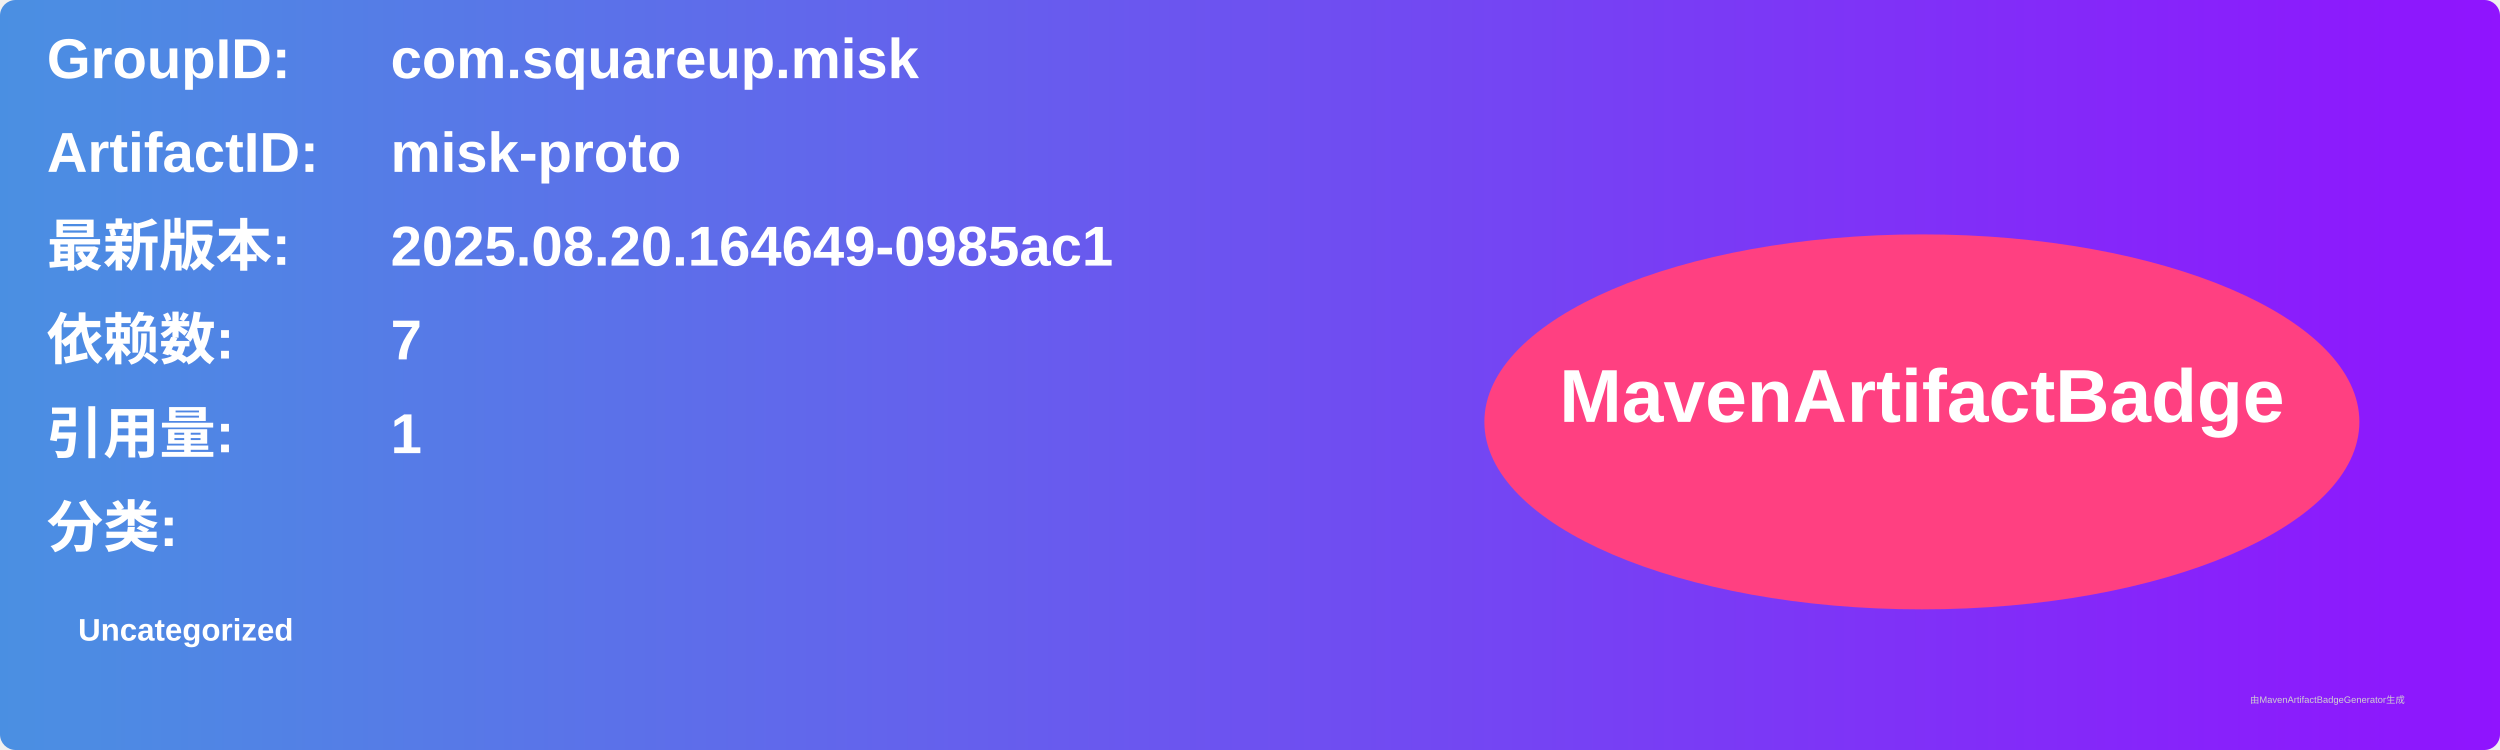
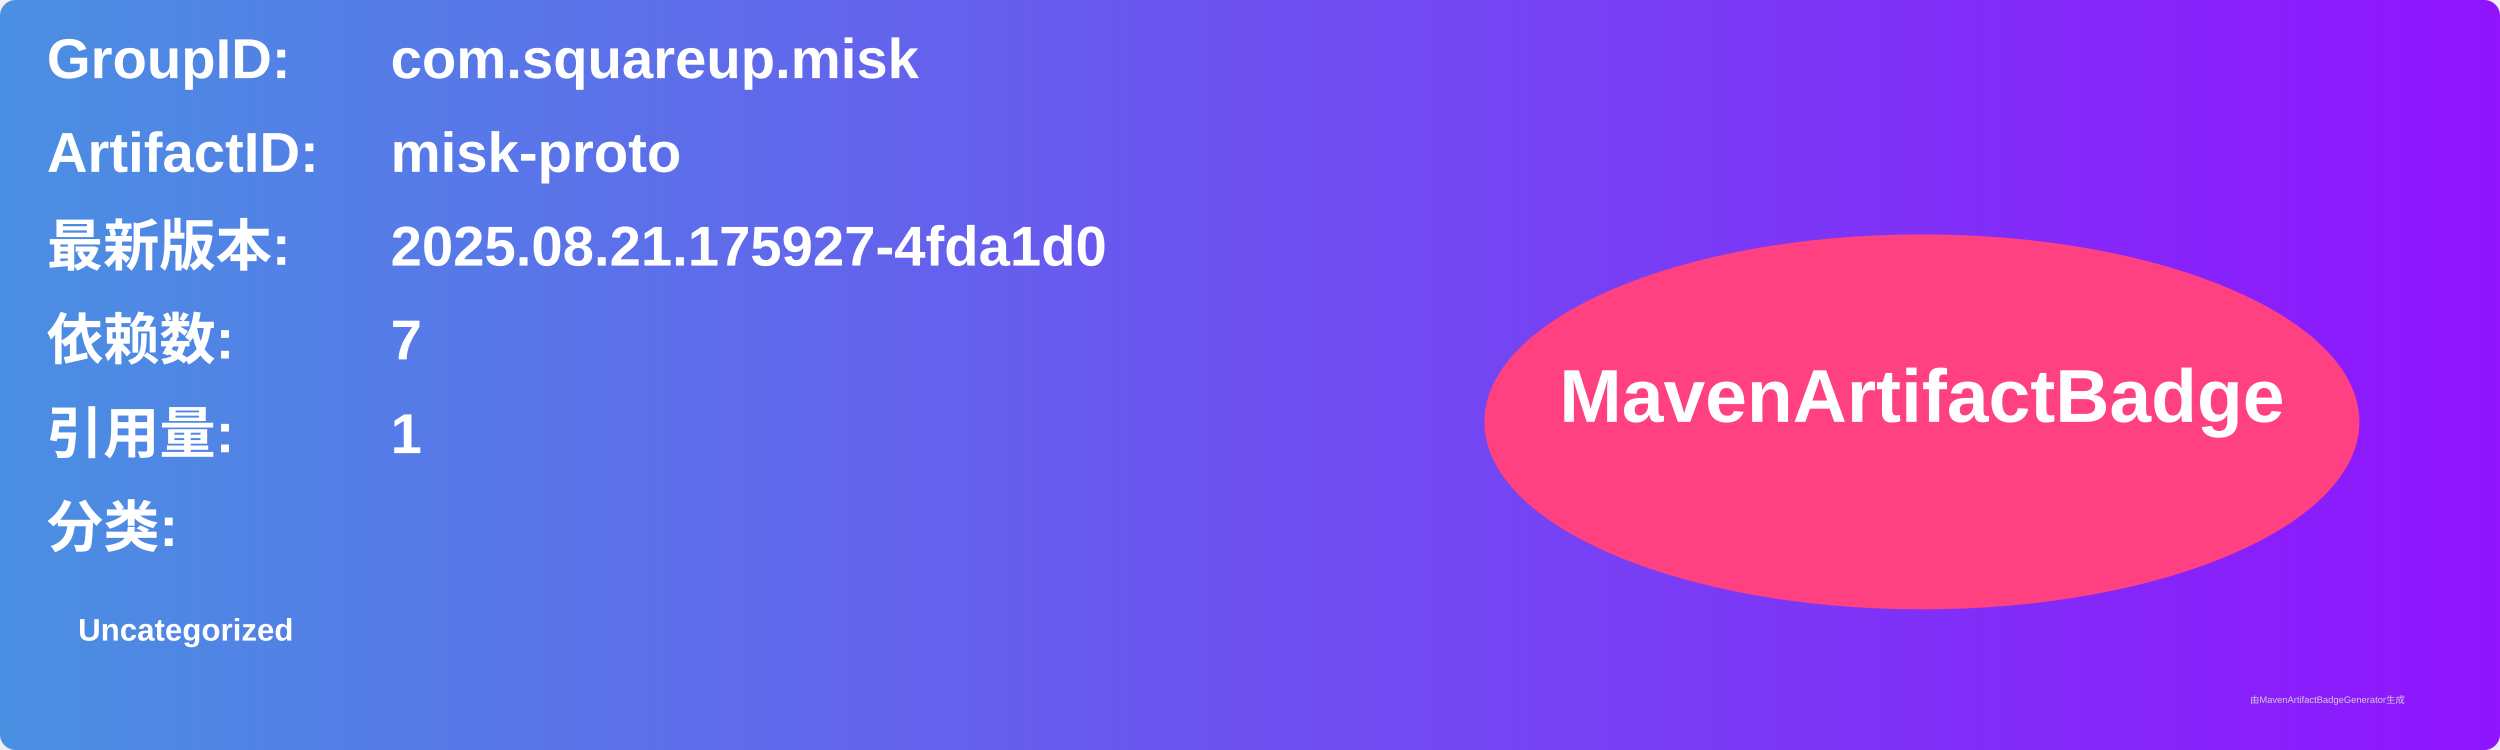
<svg xmlns="http://www.w3.org/2000/svg" width="800" height="240" viewBox="0 0 800 240">
  <linearGradient id="grad" x1="0%" y1="0%" x2="100%" y2="0%">
    <stop offset="0%" stop-color="#4a90e2" />
    <stop offset="100%" stop-color="#9013fe" />
  </linearGradient>
  <rect width="100%" height="100%" rx="5" ry="5" fill="url(#grad)" />
  <g transform="translate(15, 15)">
    <text x="0" y="10" font-family="Arial" font-size="18" fill="white" font-weight="bold" width="260">GroupID:</text>
    <text x="110" y="10" font-family="Arial" font-size="18" fill="white" font-weight="bold" width="460">com.squareup.misk</text>
    <text x="0" y="40" font-family="Arial" font-size="18" fill="white" font-weight="bold" width="260">ArtifactID:</text>
    <text x="110" y="40" font-family="Arial" font-size="18" fill="white" font-weight="bold" width="460">misk-proto</text>
    <text x="0" y="70" font-family="Arial" font-size="18" fill="white" font-weight="bold">最新版本:</text>
    <text x="110" y="70" font-family="Arial" font-size="18" fill="white" font-weight="bold">
-       <tspan font-weight="bold">2025.08.20.164649-0985ac1</tspan>
+       <tspan font-weight="bold">2025.08.21.175927-4fda1d0</tspan>
    </text>
    <text x="0" y="100" font-family="Arial" font-size="18" fill="white" font-weight="bold">依赖数: </text>
    <text x="110" y="100" font-family="Arial" font-size="18" fill="white">
      <tspan font-weight="bold">7</tspan>
    </text>
    <text x="0" y="130" font-family="Arial" font-size="18" fill="white" font-weight="bold">引用量: </text>
    <text x="110" y="130" font-family="Arial" font-size="18" fill="white">
      <tspan font-weight="bold">1</tspan>
    </text>
    <text x="0" y="160" font-family="Arial" font-size="18" fill="white" font-weight="bold">分类:</text>
    <text x="10" y="190" font-family="Arial" font-size="10" fill="white">
      <tspan font-weight="bold">Uncategorized</tspan>
    </text>
    <ellipse cx="600" cy="120" rx="140" ry="60" fill="#ff4081" />
    <text x="600" y="120" text-anchor="middle" font-family="Arial" font-size="24" fill="white" font-weight="bold">MavenArtifactBadge</text>
  </g>
  <text x="720" y="225" font-family="Arial" font-size="3" fill="#d0d0d0">由MavenArtifactBadgeGenerator生成</text>
</svg>
